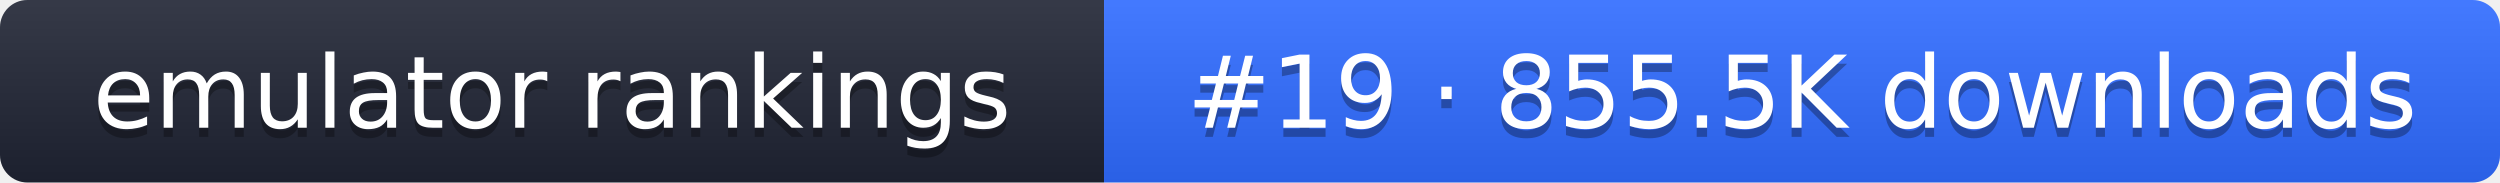
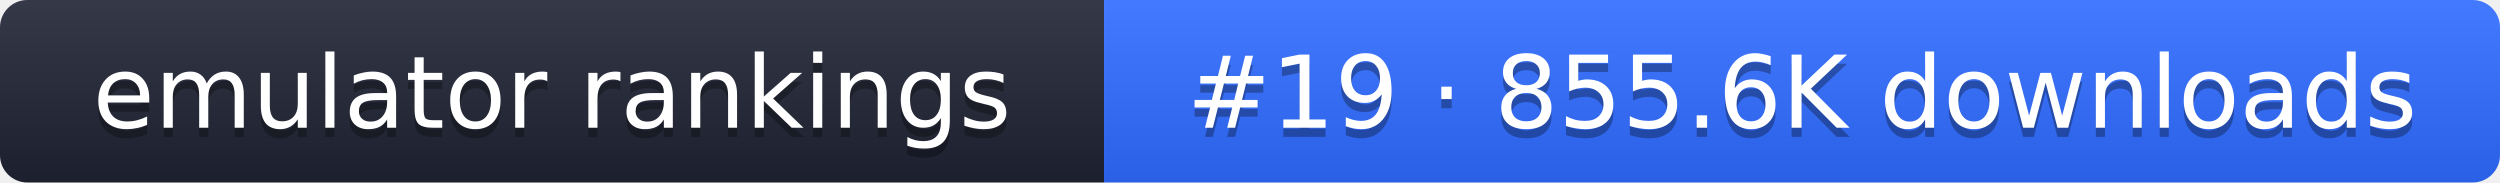
- <svg xmlns="http://www.w3.org/2000/svg" width="274" height="20" role="img" aria-label="emulator rankings: #19 · 855.5K downloads">
+ <svg xmlns="http://www.w3.org/2000/svg" width="274" height="20" role="img" aria-label="emulator rankings: #19 · 855.6K downloads">
  <linearGradient id="g" x2="0" y2="100%">
    <stop offset="0" stop-color="#fff" stop-opacity=".1" />
    <stop offset="1" stop-opacity=".1" />
  </linearGradient>
  <clipPath id="r">
    <rect width="274" height="20" rx="3" fill="#fff" />
  </clipPath>
  <g clip-path="url(#r)">
    <rect width="121" height="20" fill="#1f2433" />
    <rect x="121" width="153" height="20" fill="#2f6bff" />
    <rect width="274" height="20" fill="url(#g)" />
  </g>
  <g fill="#fff" text-anchor="middle" font-family="Verdana,DejaVu Sans,sans-serif" font-size="11">
    <text x="60.5" y="15" fill="#010101" fill-opacity=".3">emulator rankings</text>
    <text x="60.5" y="14">emulator rankings</text>
-     <text x="197.5" y="15" fill="#010101" fill-opacity=".3">#19 · 855.5K downloads</text>
-     <text x="197.5" y="14">#19 · 855.5K downloads</text>
+     <text x="197.5" y="15" fill="#010101" fill-opacity=".3">#19 · 855.6K downloads</text>
+     <text x="197.5" y="14">#19 · 855.6K downloads</text>
  </g>
</svg>
